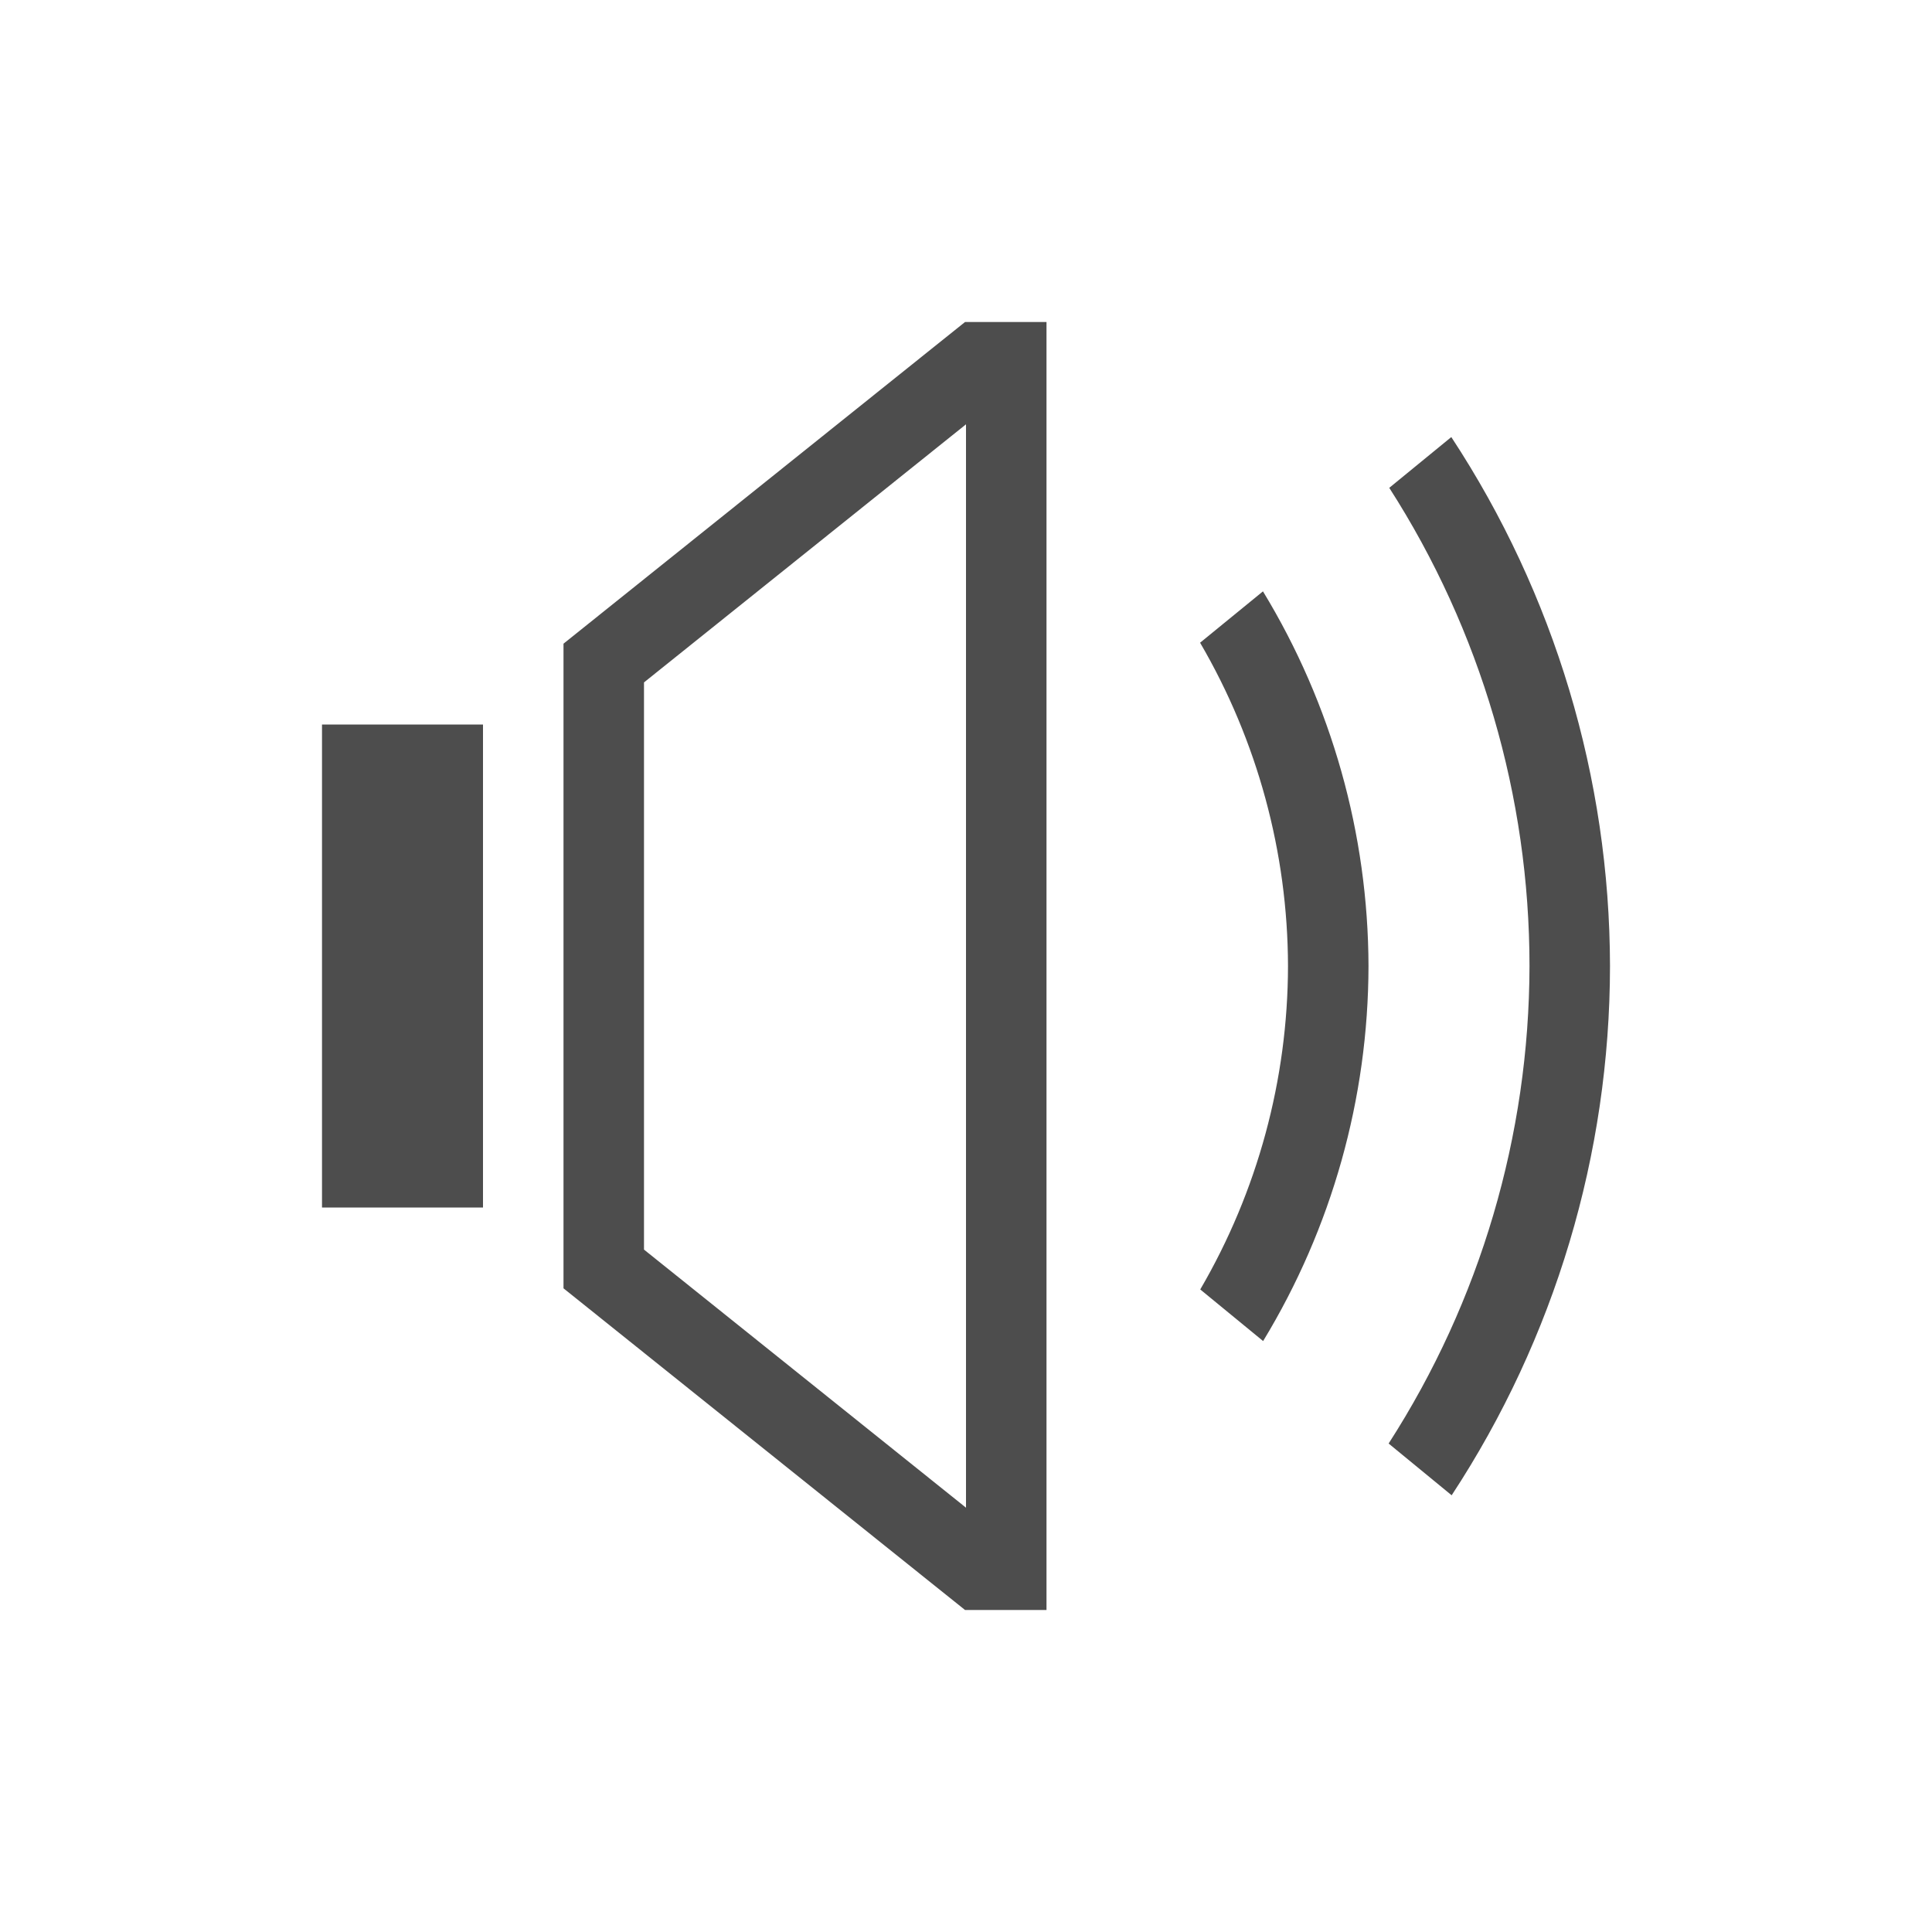
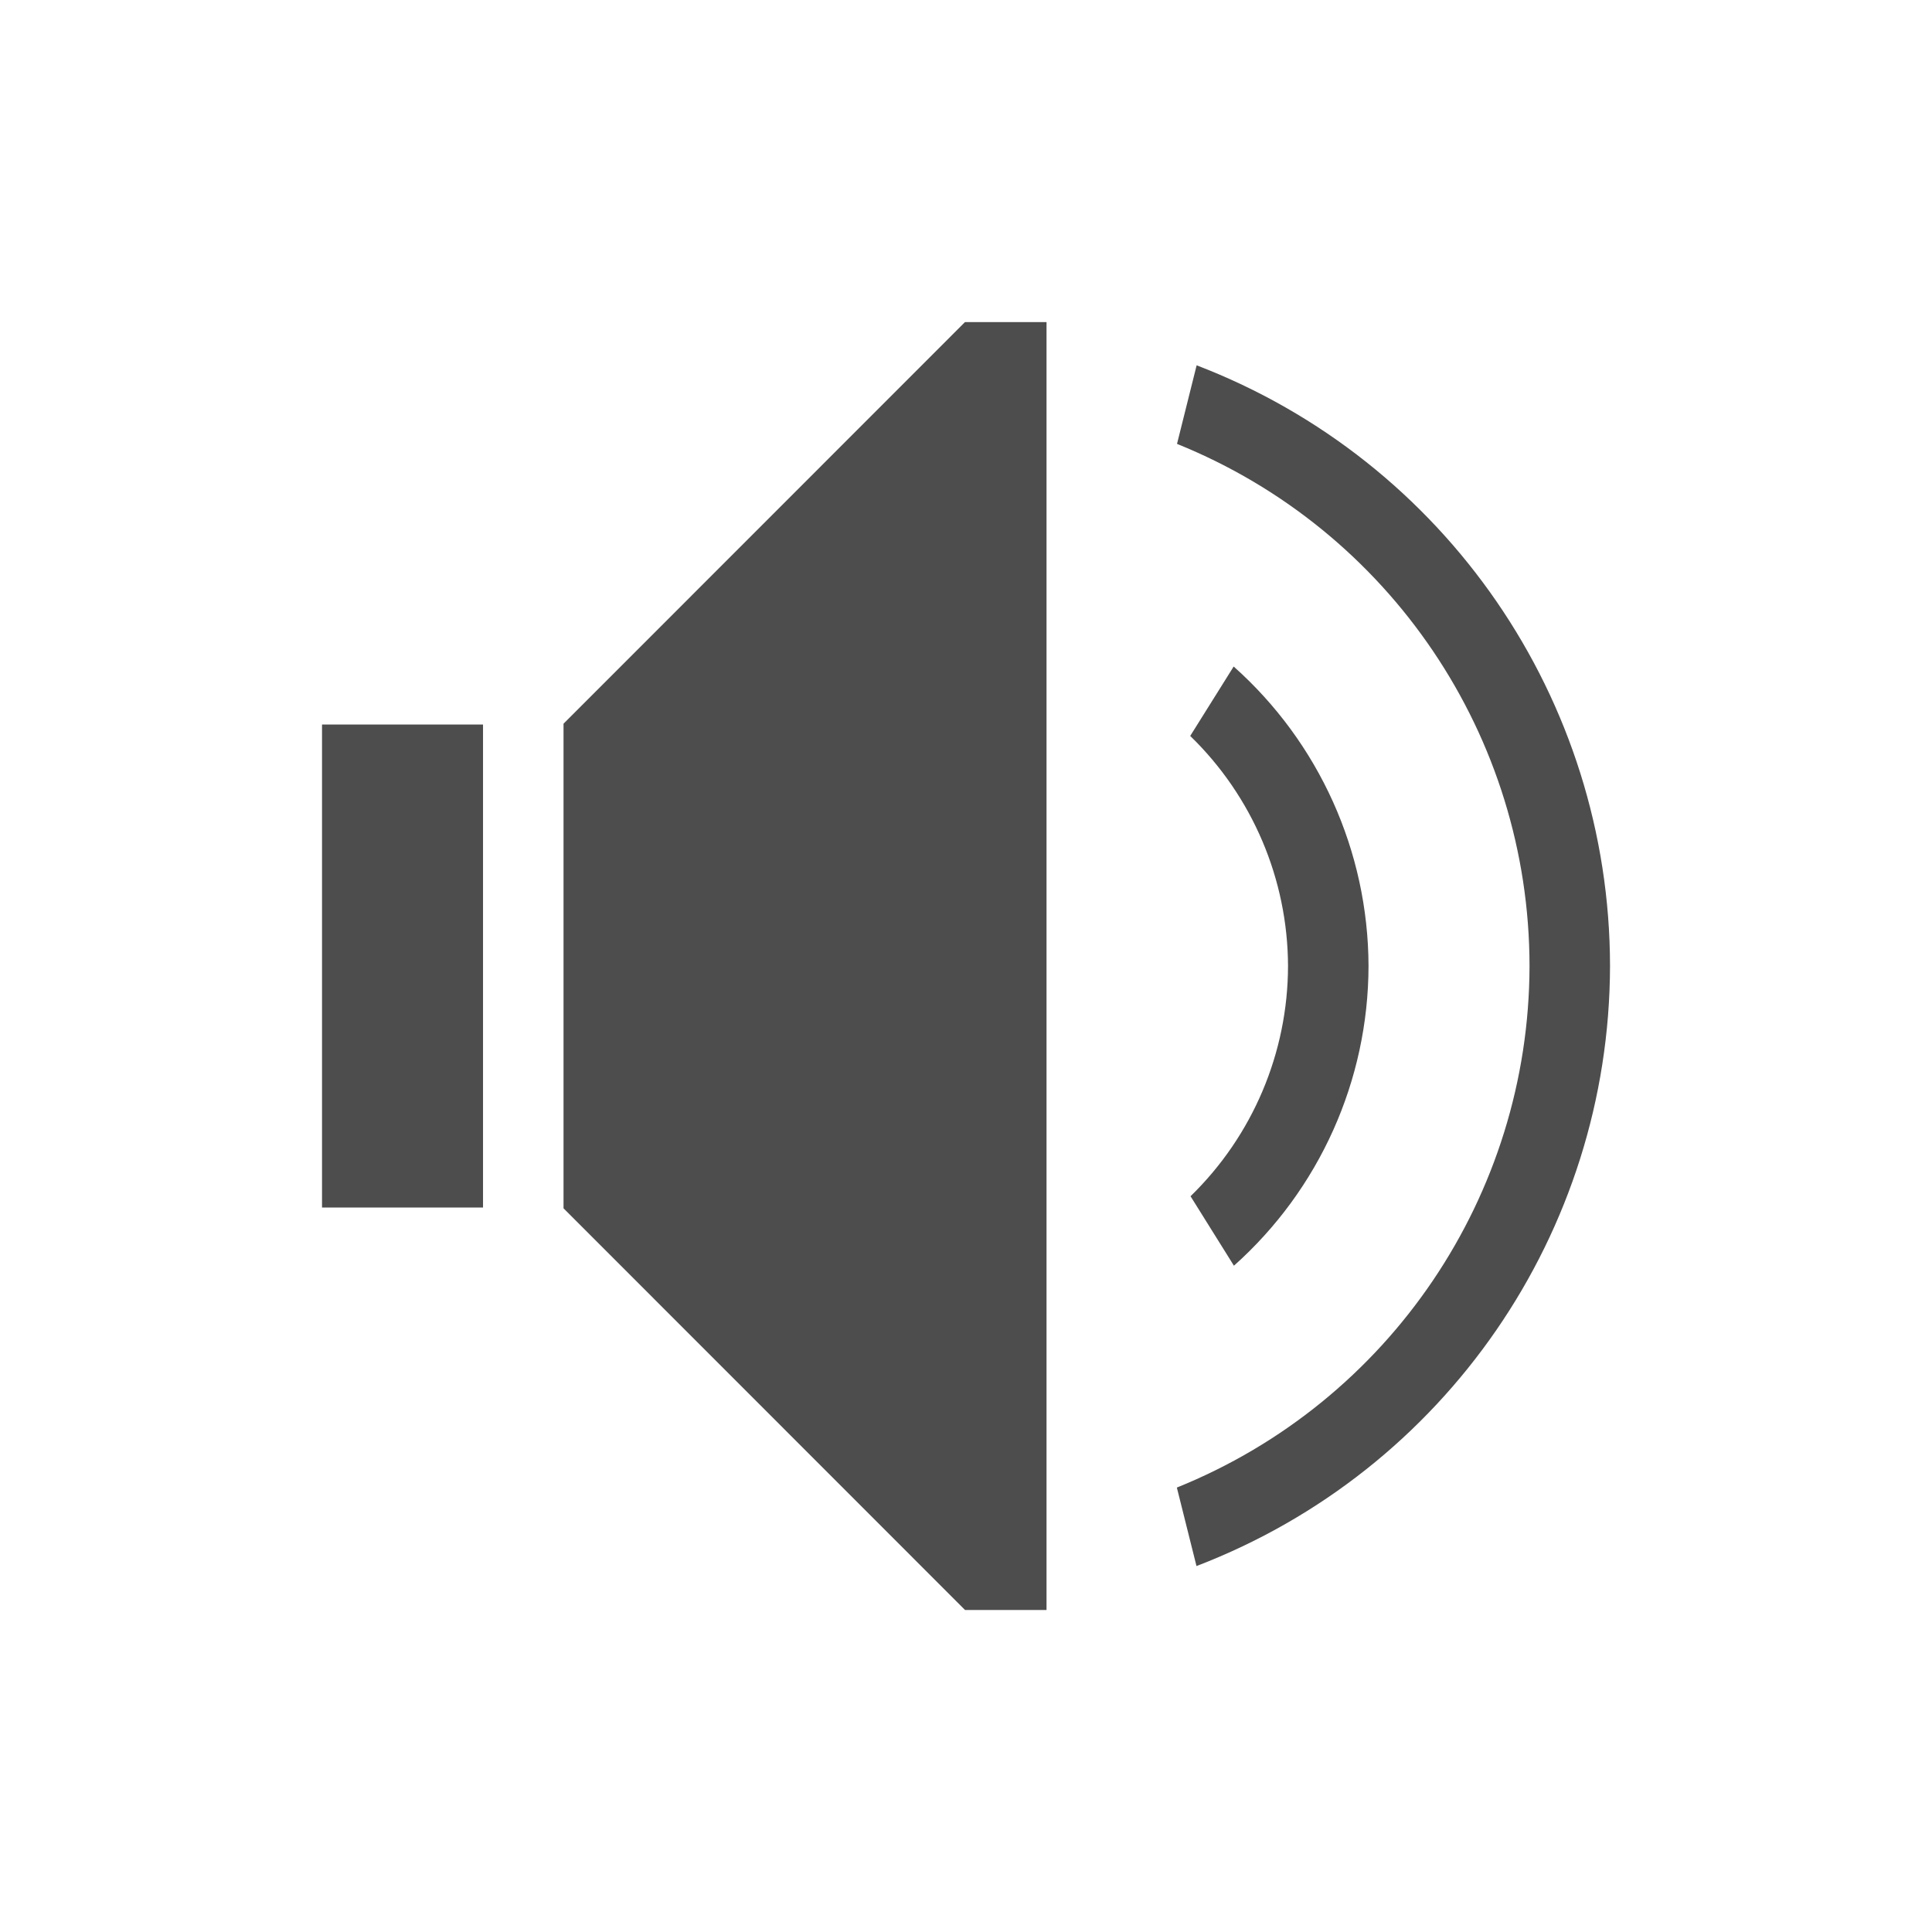
- <svg xmlns="http://www.w3.org/2000/svg" width="24" height="24" id="svg3869" version="1.1">
-   <defs id="defs3871" />
-   <g id="layer1" transform="translate(-326,-532.3622)">
-     <g transform="translate(-224.2857,-74.28568)" id="layer1-8">
-       <path id="path4173" transform="translate(551.2857,607.6479)" d="M 10.988,3 6,6.996 6,8 6,15 6,15.004 10.988,19 11,19 12,19 12,18.529 12,3.471 12,3 11,3 10.988,3 Z M 11,4.271 11,17.729 7,14.523 7,7.477 11,4.271 Z m 6.029,0.158 -0.771,0.631 A 11,11 0 0 1 18,11 11,11 0 0 1 16.25,16.932 l 0.783,0.643 A 12,12 0 0 0 19,11 12,12 0 0 0 17.029,4.43 Z M 14.689,6.346 13.908,6.984 A 8,8 0 0 1 15,11 8,8 0 0 1 13.91,15.018 l 0.781,0.641 A 9,9 0 0 0 16,11 9,9 0 0 0 14.689,6.346 Z M 3,8 3,14 5,14 5,8 3,8 Z" style="opacity:1;fill:#4d4d4d;fill-opacity:1;stroke:none;stroke-width:2.8;stroke-miterlimit:4;stroke-dasharray:none;stroke-opacity:0.55" />
-     </g>
+ <svg xmlns="http://www.w3.org/2000/svg" width="24" height="24" id="svg3760" version="1.1">
+   <defs id="defs3762" />
+   <g id="layer1" transform="translate(-550.2857,-606.6479)">
+     <path id="path4226" d="m 562.274,610.648 -4.988,4.99 0,0.01 0,1 0,4 0,1 0,0.01 4.988,4.99 1.012,0 0,-0.402 0,-15.195 0,-0.402 -1.012,0 z m -7.988,5 0,1 0,4 0,1 2,0 0,-1 0,-4 0,-1 -2,0 z" style="opacity:1;fill:#4d4d4d;fill-opacity:1;stroke:none" />
+     <path id="path4183" d="m 565.61,614.929 -0.539,0.861 a 4,4 0 0 1 1.215,2.857 4,4 0 0 1 -1.211,2.861 l 0.539,0.863 a 5,5 0 0 0 1.672,-3.725 5,5 0 0 0 -1.676,-3.719 z" style="opacity:1;fill:#4d4d4d;fill-opacity:1;stroke:none" />
+     <path id="path4188" d="m 565.151,611.185 -0.244,0.977 a 7,7 0 0 1 4.379,6.486 7,7 0 0 1 -4.381,6.479 l 0.244,0.975 a 8,8 0 0 0 5.137,-7.453 8,8 0 0 0 -5.135,-7.463 z" style="opacity:1;fill:#4d4d4d;fill-opacity:1;stroke:none" />
  </g>
</svg>
